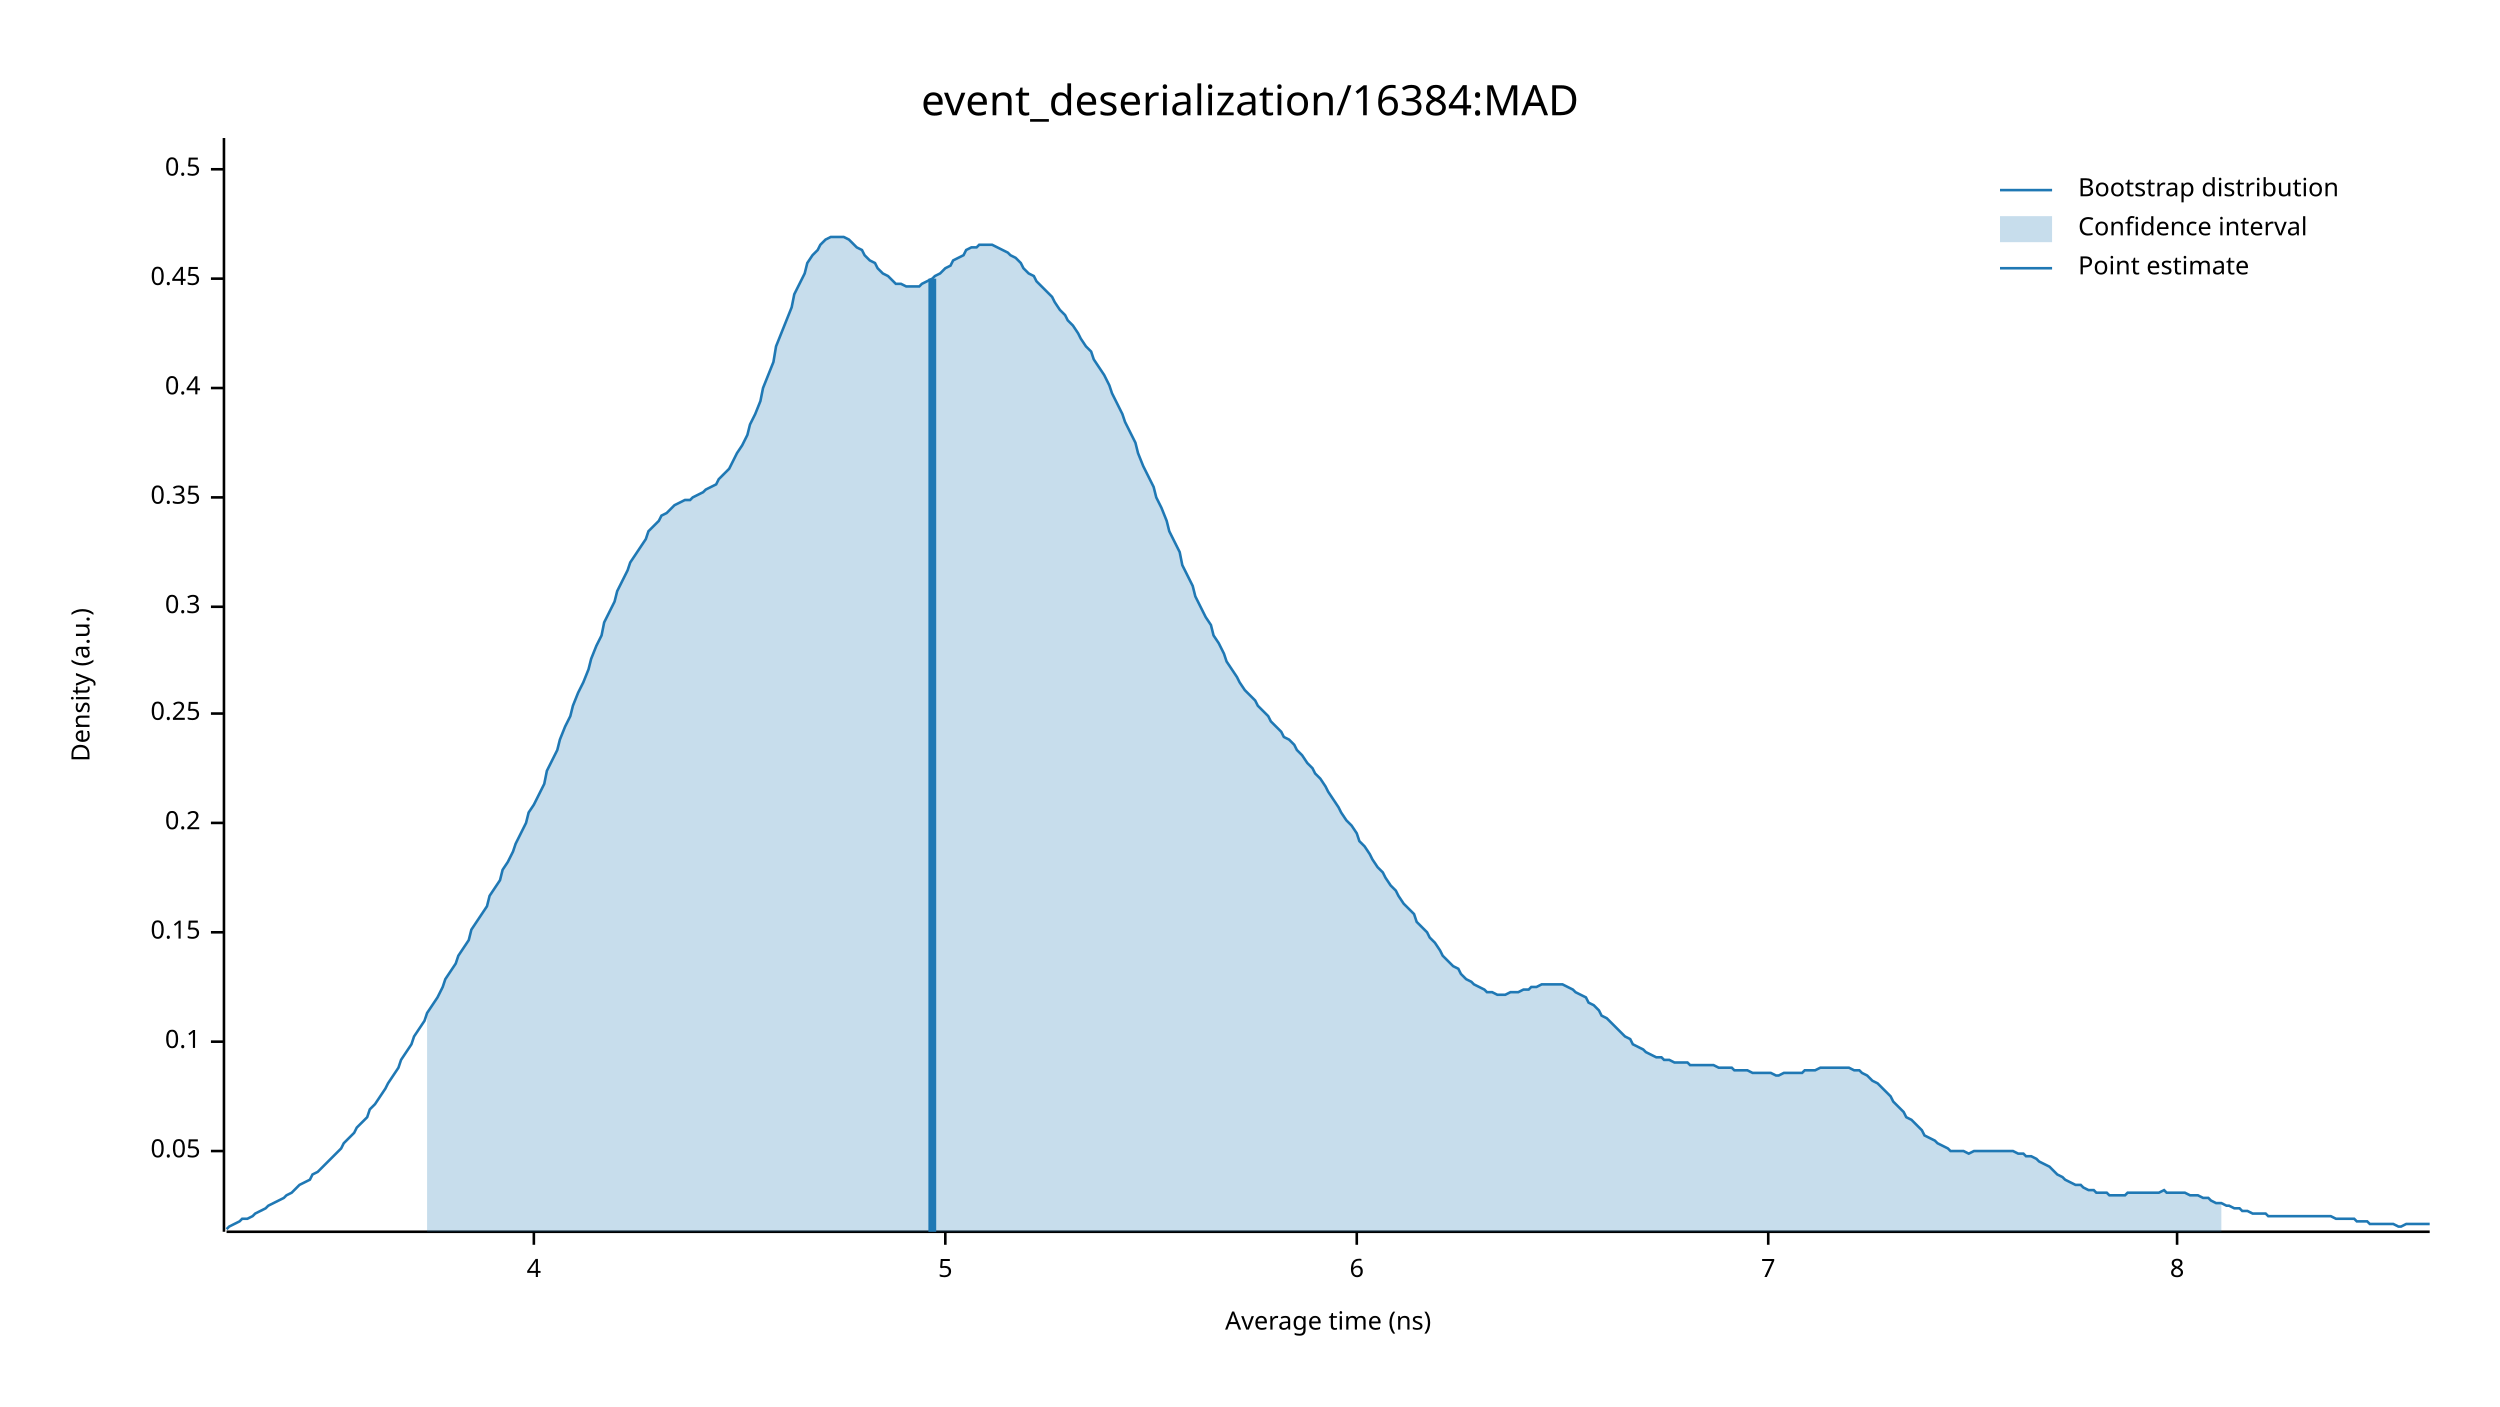
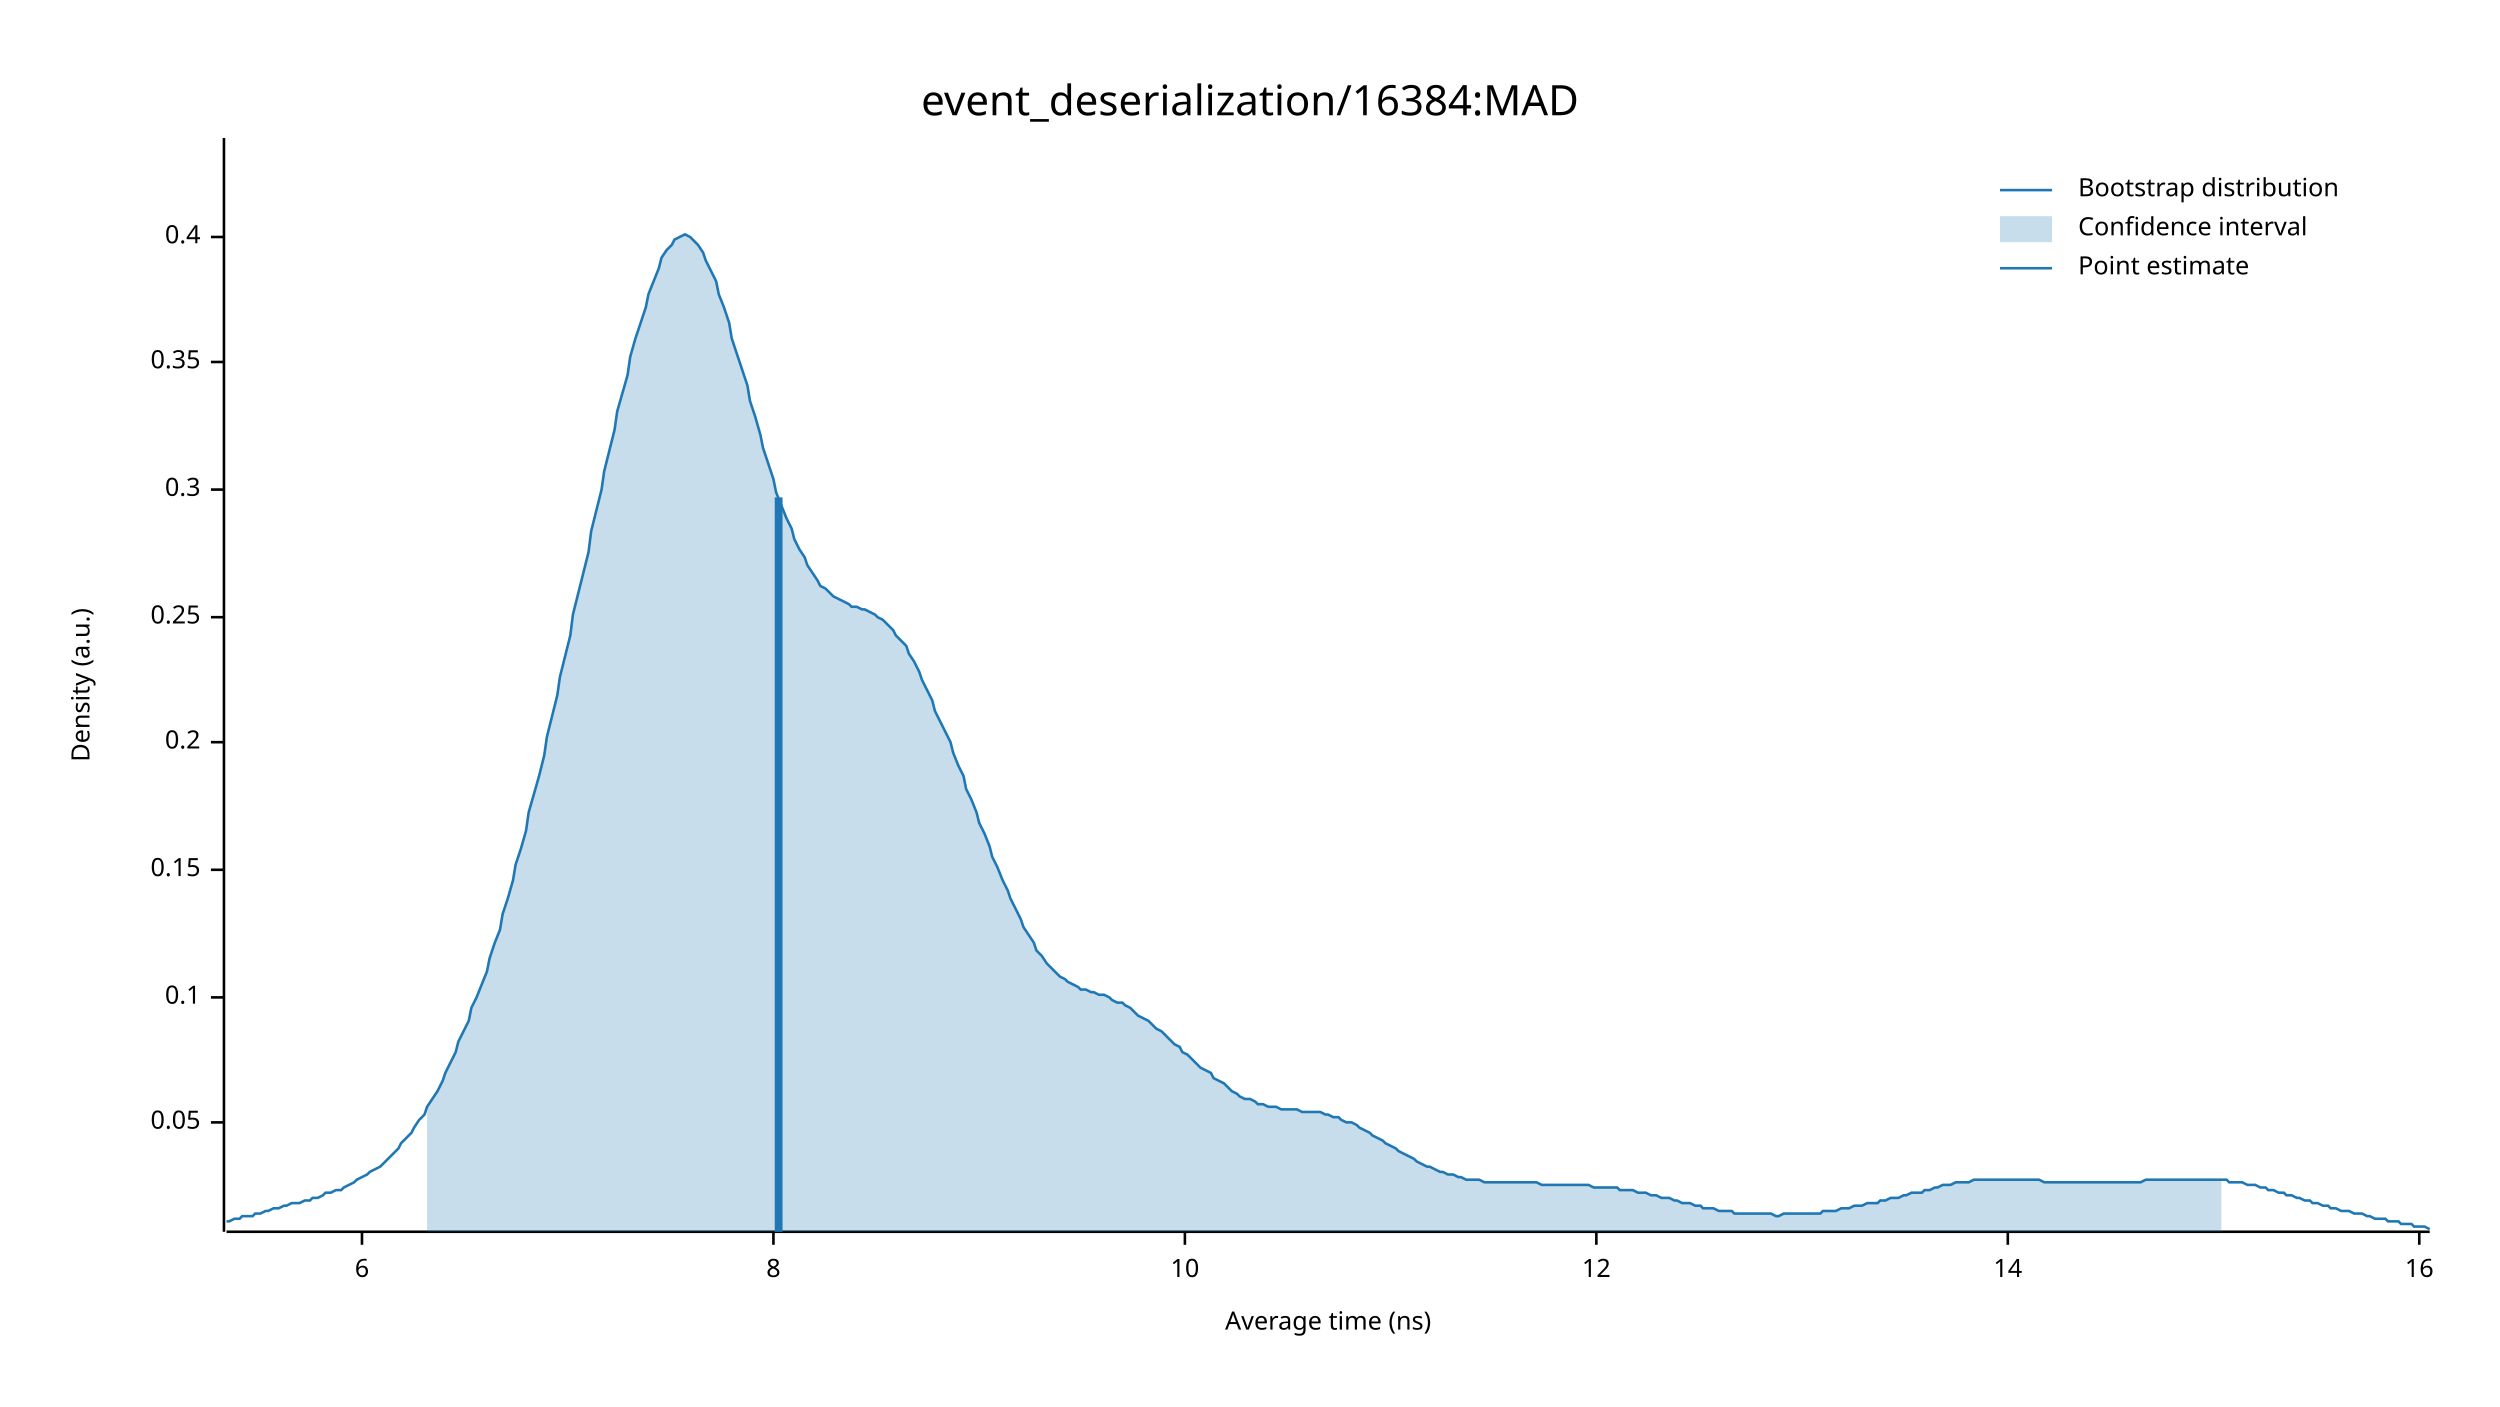
<svg xmlns="http://www.w3.org/2000/svg" width="960" height="540" viewBox="0 0 960 540">
  <text x="480" y="32" dy="0.76em" text-anchor="middle" font-family="sans-serif" font-size="16.129" opacity="1" fill="#000000">
event_deserialization/16384:MAD
</text>
  <text x="27" y="263" dy="0.76em" text-anchor="middle" font-family="sans-serif" font-size="9.677" opacity="1" fill="#000000" transform="rotate(270, 27, 263)">
Density (a.u.)
</text>
  <text x="510" y="513" dy="-0.5ex" text-anchor="middle" font-family="sans-serif" font-size="9.677" opacity="1" fill="#000000">
Average time (ns)
</text>
  <polyline fill="none" opacity="1" stroke="#000000" stroke-width="1" points="86,53 86,473 " />
-   <text x="77" y="442" dy="0.5ex" text-anchor="end" font-family="sans-serif" font-size="9.677" opacity="1" fill="#000000">
+   <text x="77" y="431" dy="0.5ex" text-anchor="end" font-family="sans-serif" font-size="9.677" opacity="1" fill="#000000">
0.05
</text>
-   <polyline fill="none" opacity="1" stroke="#000000" stroke-width="1" points="81,442 86,442 " />
-   <text x="77" y="400" dy="0.5ex" text-anchor="end" font-family="sans-serif" font-size="9.677" opacity="1" fill="#000000">
+   <polyline fill="none" opacity="1" stroke="#000000" stroke-width="1" points="81,431 86,431 " />
+   <text x="77" y="383" dy="0.5ex" text-anchor="end" font-family="sans-serif" font-size="9.677" opacity="1" fill="#000000">
0.1
</text>
-   <polyline fill="none" opacity="1" stroke="#000000" stroke-width="1" points="81,400 86,400 " />
-   <text x="77" y="358" dy="0.5ex" text-anchor="end" font-family="sans-serif" font-size="9.677" opacity="1" fill="#000000">
+   <polyline fill="none" opacity="1" stroke="#000000" stroke-width="1" points="81,383 86,383 " />
+   <text x="77" y="334" dy="0.5ex" text-anchor="end" font-family="sans-serif" font-size="9.677" opacity="1" fill="#000000">
0.15
</text>
-   <polyline fill="none" opacity="1" stroke="#000000" stroke-width="1" points="81,358 86,358 " />
-   <text x="77" y="316" dy="0.5ex" text-anchor="end" font-family="sans-serif" font-size="9.677" opacity="1" fill="#000000">
+   <polyline fill="none" opacity="1" stroke="#000000" stroke-width="1" points="81,334 86,334 " />
+   <text x="77" y="285" dy="0.5ex" text-anchor="end" font-family="sans-serif" font-size="9.677" opacity="1" fill="#000000">
0.2
</text>
-   <polyline fill="none" opacity="1" stroke="#000000" stroke-width="1" points="81,316 86,316 " />
-   <text x="77" y="274" dy="0.5ex" text-anchor="end" font-family="sans-serif" font-size="9.677" opacity="1" fill="#000000">
+   <polyline fill="none" opacity="1" stroke="#000000" stroke-width="1" points="81,285 86,285 " />
+   <text x="77" y="237" dy="0.5ex" text-anchor="end" font-family="sans-serif" font-size="9.677" opacity="1" fill="#000000">
0.25
</text>
-   <polyline fill="none" opacity="1" stroke="#000000" stroke-width="1" points="81,274 86,274 " />
-   <text x="77" y="233" dy="0.5ex" text-anchor="end" font-family="sans-serif" font-size="9.677" opacity="1" fill="#000000">
+   <polyline fill="none" opacity="1" stroke="#000000" stroke-width="1" points="81,237 86,237 " />
+   <text x="77" y="188" dy="0.5ex" text-anchor="end" font-family="sans-serif" font-size="9.677" opacity="1" fill="#000000">
0.3
</text>
-   <polyline fill="none" opacity="1" stroke="#000000" stroke-width="1" points="81,233 86,233 " />
-   <text x="77" y="191" dy="0.5ex" text-anchor="end" font-family="sans-serif" font-size="9.677" opacity="1" fill="#000000">
+   <polyline fill="none" opacity="1" stroke="#000000" stroke-width="1" points="81,188 86,188 " />
+   <text x="77" y="139" dy="0.5ex" text-anchor="end" font-family="sans-serif" font-size="9.677" opacity="1" fill="#000000">
0.35
</text>
-   <polyline fill="none" opacity="1" stroke="#000000" stroke-width="1" points="81,191 86,191 " />
-   <text x="77" y="149" dy="0.5ex" text-anchor="end" font-family="sans-serif" font-size="9.677" opacity="1" fill="#000000">
+   <polyline fill="none" opacity="1" stroke="#000000" stroke-width="1" points="81,139 86,139 " />
+   <text x="77" y="91" dy="0.5ex" text-anchor="end" font-family="sans-serif" font-size="9.677" opacity="1" fill="#000000">
0.4
</text>
-   <polyline fill="none" opacity="1" stroke="#000000" stroke-width="1" points="81,149 86,149 " />
-   <text x="77" y="107" dy="0.5ex" text-anchor="end" font-family="sans-serif" font-size="9.677" opacity="1" fill="#000000">
- 0.45
- </text>
-   <polyline fill="none" opacity="1" stroke="#000000" stroke-width="1" points="81,107 86,107 " />
-   <text x="77" y="65" dy="0.5ex" text-anchor="end" font-family="sans-serif" font-size="9.677" opacity="1" fill="#000000">
- 0.5
- </text>
-   <polyline fill="none" opacity="1" stroke="#000000" stroke-width="1" points="81,65 86,65 " />
+   <polyline fill="none" opacity="1" stroke="#000000" stroke-width="1" points="81,91 86,91 " />
  <polyline fill="none" opacity="1" stroke="#000000" stroke-width="1" points="87,473 933,473 " />
-   <text x="205" y="483" dy="0.76em" text-anchor="middle" font-family="sans-serif" font-size="9.677" opacity="1" fill="#000000">
- 4
- </text>
-   <polyline fill="none" opacity="1" stroke="#000000" stroke-width="1" points="205,473 205,478 " />
-   <text x="363" y="483" dy="0.76em" text-anchor="middle" font-family="sans-serif" font-size="9.677" opacity="1" fill="#000000">
- 5
- </text>
-   <polyline fill="none" opacity="1" stroke="#000000" stroke-width="1" points="363,473 363,478 " />
-   <text x="521" y="483" dy="0.76em" text-anchor="middle" font-family="sans-serif" font-size="9.677" opacity="1" fill="#000000">
+   <text x="139" y="483" dy="0.76em" text-anchor="middle" font-family="sans-serif" font-size="9.677" opacity="1" fill="#000000">
6
</text>
-   <polyline fill="none" opacity="1" stroke="#000000" stroke-width="1" points="521,473 521,478 " />
-   <text x="679" y="483" dy="0.76em" text-anchor="middle" font-family="sans-serif" font-size="9.677" opacity="1" fill="#000000">
- 7
- </text>
-   <polyline fill="none" opacity="1" stroke="#000000" stroke-width="1" points="679,473 679,478 " />
-   <text x="836" y="483" dy="0.76em" text-anchor="middle" font-family="sans-serif" font-size="9.677" opacity="1" fill="#000000">
+   <polyline fill="none" opacity="1" stroke="#000000" stroke-width="1" points="139,473 139,478 " />
+   <text x="297" y="483" dy="0.76em" text-anchor="middle" font-family="sans-serif" font-size="9.677" opacity="1" fill="#000000">
8
</text>
-   <polyline fill="none" opacity="1" stroke="#000000" stroke-width="1" points="836,473 836,478 " />
-   <polyline fill="none" opacity="1" stroke="#1F78B4" stroke-width="1" points="87,472 88,471 90,470 92,469 93,468 95,468 97,467 98,466 100,465 102,464 103,463 105,462 107,461 109,460 110,459 112,458 114,456 115,455 117,454 119,453 120,451 122,450 124,448 125,447 127,445 129,443 131,441 132,439 134,437 136,435 137,433 139,431 141,429 142,426 144,424 146,421 148,418 149,416 151,413 153,410 154,407 156,404 158,401 159,398 161,395 163,392 164,389 166,386 168,383 170,379 171,376 173,373 175,370 176,367 178,364 180,361 181,357 183,354 185,351 187,348 188,344 190,341 192,338 193,334 195,331 197,327 198,324 200,320 202,316 203,312 205,309 207,305 209,301 210,296 212,292 214,288 215,284 217,279 219,275 220,271 222,266 224,262 226,257 227,253 229,248 231,244 232,239 234,235 236,231 237,227 239,223 241,219 242,216 244,213 246,210 248,207 249,204 251,202 253,200 254,198 256,197 258,195 259,194 261,193 263,192 265,192 266,191 268,190 270,189 271,188 273,187 275,186 276,184 278,182 280,180 281,178 283,174 285,171 287,167 288,163 290,159 292,154 293,149 295,144 297,139 298,133 300,128 302,123 304,118 305,113 307,109 309,105 310,101 312,98 314,96 315,94 317,92 319,91 320,91 322,91 324,91 326,92 327,93 329,95 331,96 332,98 334,100 336,101 337,103 339,105 341,106 343,108 344,109 346,109 348,110 349,110 351,110 353,110 354,109 356,108 358,107 359,106 361,105 363,103 365,102 366,100 368,99 370,98 371,96 373,95 375,95 376,94 378,94 380,94 381,94 383,95 385,96 387,97 388,98 390,99 392,101 393,103 395,105 397,106 398,108 400,110 402,112 404,114 405,116 407,119 409,121 410,123 412,125 414,128 415,130 417,133 419,135 420,138 422,141 424,144 426,148 427,151 429,155 431,159 432,162 434,166 436,170 437,174 439,179 441,183 443,187 444,191 446,195 448,200 449,204 451,208 453,212 454,217 456,221 458,225 459,229 461,233 463,237 465,240 466,244 468,247 470,251 471,254 473,257 475,260 476,262 478,265 480,267 482,269 483,271 485,273 487,275 488,277 490,279 492,281 493,283 495,284 497,286 498,288 500,290 502,293 504,295 505,297 507,299 509,302 510,304 512,307 514,310 515,312 517,315 519,317 521,320 522,323 524,325 526,328 527,330 529,333 531,335 532,337 534,340 536,342 537,344 539,347 541,349 543,351 544,354 546,356 548,358 549,360 551,362 553,365 554,367 556,369 558,371 560,372 561,374 563,376 565,377 566,378 568,379 570,380 571,381 573,381 575,382 576,382 578,382 580,381 582,381 583,381 585,380 587,380 588,379 590,379 592,378 593,378 595,378 597,378 599,378 600,378 602,379 604,380 605,381 607,382 609,383 610,385 612,386 614,388 615,390 617,391 619,393 621,395 622,396 624,398 626,399 627,401 629,402 631,403 632,404 634,405 636,406 638,406 639,407 641,407 643,408 644,408 646,408 648,408 649,409 651,409 653,409 654,409 656,409 658,409 660,410 661,410 663,410 665,410 666,411 668,411 670,411 671,411 673,412 675,412 676,412 678,412 680,412 682,413 683,413 685,412 687,412 688,412 690,412 692,412 693,411 695,411 697,411 699,410 700,410 702,410 704,410 705,410 707,410 709,410 710,410 712,411 714,411 715,412 717,413 719,415 721,416 722,417 724,419 726,421 727,423 729,425 731,427 732,429 734,430 736,432 738,434 739,436 741,437 743,438 744,439 746,440 748,441 749,442 751,442 753,442 754,442 756,443 758,442 760,442 761,442 763,442 765,442 766,442 768,442 770,442 771,442 773,442 775,443 777,443 778,444 780,444 782,445 783,446 785,447 787,448 788,449 790,451 792,452 793,453 795,454 797,455 799,455 800,456 802,457 804,457 805,458 807,458 809,458 810,459 812,459 814,459 816,459 817,458 819,458 821,458 822,458 824,458 826,458 827,458 829,458 831,457 832,458 834,458 836,458 838,458 839,458 841,459 843,459 844,459 846,460 848,460 849,461 851,462 853,462 855,463 856,463 858,464 860,464 861,465 863,465 865,466 866,466 868,466 870,466 871,467 873,467 875,467 877,467 878,467 880,467 882,467 883,467 885,467 887,467 888,467 890,467 892,467 894,467 895,467 897,468 899,468 900,468 902,468 904,468 905,469 907,469 909,469 910,470 912,470 914,470 916,470 917,470 919,470 921,471 922,471 924,470 926,470 927,470 929,470 931,470 933,470 " />
-   <polygon opacity="0.25" fill="#1F78B4" points="164,389 166,386 168,383 170,379 171,376 173,373 175,370 176,367 178,364 180,361 181,357 183,354 185,351 187,348 188,344 190,341 192,338 193,334 195,331 197,327 198,324 200,320 202,316 203,312 205,309 207,305 209,301 210,296 212,292 214,288 215,284 217,279 219,275 220,271 222,266 224,262 226,257 227,253 229,248 231,244 232,239 234,235 236,231 237,227 239,223 241,219 242,216 244,213 246,210 248,207 249,204 251,202 253,200 254,198 256,197 258,195 259,194 261,193 263,192 265,192 266,191 268,190 270,189 271,188 273,187 275,186 276,184 278,182 280,180 281,178 283,174 285,171 287,167 288,163 290,159 292,154 293,149 295,144 297,139 298,133 300,128 302,123 304,118 305,113 307,109 309,105 310,101 312,98 314,96 315,94 317,92 319,91 320,91 322,91 324,91 326,92 327,93 329,95 331,96 332,98 334,100 336,101 337,103 339,105 341,106 343,108 344,109 346,109 348,110 349,110 351,110 353,110 354,109 356,108 358,107 359,106 361,105 363,103 365,102 366,100 368,99 370,98 371,96 373,95 375,95 376,94 378,94 380,94 381,94 383,95 385,96 387,97 388,98 390,99 392,101 393,103 395,105 397,106 398,108 400,110 402,112 404,114 405,116 407,119 409,121 410,123 412,125 414,128 415,130 417,133 419,135 420,138 422,141 424,144 426,148 427,151 429,155 431,159 432,162 434,166 436,170 437,174 439,179 441,183 443,187 444,191 446,195 448,200 449,204 451,208 453,212 454,217 456,221 458,225 459,229 461,233 463,237 465,240 466,244 468,247 470,251 471,254 473,257 475,260 476,262 478,265 480,267 482,269 483,271 485,273 487,275 488,277 490,279 492,281 493,283 495,284 497,286 498,288 500,290 502,293 504,295 505,297 507,299 509,302 510,304 512,307 514,310 515,312 517,315 519,317 521,320 522,323 524,325 526,328 527,330 529,333 531,335 532,337 534,340 536,342 537,344 539,347 541,349 543,351 544,354 546,356 548,358 549,360 551,362 553,365 554,367 556,369 558,371 560,372 561,374 563,376 565,377 566,378 568,379 570,380 571,381 573,381 575,382 576,382 578,382 580,381 582,381 583,381 585,380 587,380 588,379 590,379 592,378 593,378 595,378 597,378 599,378 600,378 602,379 604,380 605,381 607,382 609,383 610,385 612,386 614,388 615,390 617,391 619,393 621,395 622,396 624,398 626,399 627,401 629,402 631,403 632,404 634,405 636,406 638,406 639,407 641,407 643,408 644,408 646,408 648,408 649,409 651,409 653,409 654,409 656,409 658,409 660,410 661,410 663,410 665,410 666,411 668,411 670,411 671,411 673,412 675,412 676,412 678,412 680,412 682,413 683,413 685,412 687,412 688,412 690,412 692,412 693,411 695,411 697,411 699,410 700,410 702,410 704,410 705,410 707,410 709,410 710,410 712,411 714,411 715,412 717,413 719,415 721,416 722,417 724,419 726,421 727,423 729,425 731,427 732,429 734,430 736,432 738,434 739,436 741,437 743,438 744,439 746,440 748,441 749,442 751,442 753,442 754,442 756,443 758,442 760,442 761,442 763,442 765,442 766,442 768,442 770,442 771,442 773,442 775,443 777,443 778,444 780,444 782,445 783,446 785,447 787,448 788,449 790,451 792,452 793,453 795,454 797,455 799,455 800,456 802,457 804,457 805,458 807,458 809,458 810,459 812,459 814,459 816,459 817,458 819,458 821,458 822,458 824,458 826,458 827,458 829,458 831,457 832,458 834,458 836,458 838,458 839,458 841,459 843,459 844,459 846,460 848,460 849,461 851,462 853,462 853,473 164,473 " />
-   <polyline fill="none" opacity="1" stroke="#1F78B4" stroke-width="3" points="358,473 358,107 " />
+   <polyline fill="none" opacity="1" stroke="#000000" stroke-width="1" points="297,473 297,478 " />
+   <text x="455" y="483" dy="0.76em" text-anchor="middle" font-family="sans-serif" font-size="9.677" opacity="1" fill="#000000">
+ 10
+ </text>
+   <polyline fill="none" opacity="1" stroke="#000000" stroke-width="1" points="455,473 455,478 " />
+   <text x="613" y="483" dy="0.76em" text-anchor="middle" font-family="sans-serif" font-size="9.677" opacity="1" fill="#000000">
+ 12
+ </text>
+   <polyline fill="none" opacity="1" stroke="#000000" stroke-width="1" points="613,473 613,478 " />
+   <text x="771" y="483" dy="0.76em" text-anchor="middle" font-family="sans-serif" font-size="9.677" opacity="1" fill="#000000">
+ 14
+ </text>
+   <polyline fill="none" opacity="1" stroke="#000000" stroke-width="1" points="771,473 771,478 " />
+   <text x="929" y="483" dy="0.76em" text-anchor="middle" font-family="sans-serif" font-size="9.677" opacity="1" fill="#000000">
+ 16
+ </text>
+   <polyline fill="none" opacity="1" stroke="#000000" stroke-width="1" points="929,473 929,478 " />
+   <polyline fill="none" opacity="1" stroke="#1F78B4" stroke-width="1" points="87,469 88,469 90,468 92,468 93,467 95,467 97,467 98,466 100,466 102,465 103,465 105,464 107,464 109,463 110,463 112,462 114,462 115,462 117,461 119,461 120,460 122,460 124,459 125,458 127,458 129,457 131,457 132,456 134,455 136,454 137,453 139,452 141,451 142,450 144,449 146,448 148,446 149,445 151,443 153,441 154,439 156,437 158,435 159,433 161,430 163,428 164,425 166,422 168,419 170,415 171,412 173,408 175,404 176,400 178,396 180,392 181,387 183,383 185,378 187,373 188,368 190,362 192,357 193,351 195,345 197,338 198,332 200,326 202,319 203,312 205,305 207,298 209,290 210,283 212,275 214,267 215,260 217,252 219,244 220,236 222,228 224,220 226,212 227,204 229,196 231,188 232,181 234,173 236,165 237,158 239,151 241,144 242,137 244,130 246,124 248,118 249,113 251,108 253,103 254,99 256,96 258,94 259,92 261,91 263,90 265,91 266,92 268,94 270,97 271,100 273,104 275,108 276,113 278,118 280,124 281,130 283,136 285,142 287,148 288,154 290,160 292,167 293,172 295,178 297,184 298,189 300,194 302,199 304,203 305,207 307,211 309,214 310,217 312,220 314,223 315,225 317,226 319,228 320,229 322,230 324,231 326,232 327,233 329,233 331,234 332,234 334,235 336,236 337,237 339,238 341,240 343,242 344,244 346,246 348,248 349,251 351,254 353,258 354,261 356,265 358,269 359,273 361,277 363,281 365,285 366,289 368,294 370,298 371,303 373,307 375,312 376,316 378,320 380,325 381,329 383,333 385,338 387,342 388,345 390,349 392,353 393,356 395,359 397,362 398,365 400,367 402,370 404,372 405,373 407,375 409,376 410,377 412,378 414,379 415,380 417,380 419,381 420,381 422,382 424,382 426,383 427,384 429,385 431,385 432,386 434,387 436,389 437,390 439,391 441,392 443,394 444,395 446,396 448,398 449,399 451,401 453,402 454,404 456,405 458,407 459,408 461,410 463,411 465,412 466,414 468,415 470,416 471,417 473,419 475,420 476,421 478,422 480,422 482,423 483,424 485,424 487,425 488,425 490,425 492,426 493,426 495,426 497,426 498,426 500,427 502,427 504,427 505,427 507,427 509,428 510,428 512,429 514,429 515,430 517,431 519,431 521,432 522,433 524,434 526,435 527,436 529,437 531,438 532,439 534,440 536,441 537,442 539,443 541,444 543,445 544,446 546,447 548,448 549,448 551,449 553,450 554,450 556,451 558,451 560,452 561,452 563,453 565,453 566,453 568,453 570,454 571,454 573,454 575,454 576,454 578,454 580,454 582,454 583,454 585,454 587,454 588,454 590,454 592,455 593,455 595,455 597,455 599,455 600,455 602,455 604,455 605,455 607,455 609,455 610,455 612,456 614,456 615,456 617,456 619,456 621,456 622,457 624,457 626,457 627,457 629,458 631,458 632,458 634,459 636,459 638,460 639,460 641,460 643,461 644,461 646,462 648,462 649,462 651,463 653,463 654,464 656,464 658,464 660,465 661,465 663,465 665,465 666,466 668,466 670,466 671,466 673,466 675,466 676,466 678,466 680,466 682,467 683,467 685,466 687,466 688,466 690,466 692,466 693,466 695,466 697,466 699,466 700,465 702,465 704,465 705,465 707,464 709,464 710,464 712,463 714,463 715,463 717,462 719,462 721,462 722,461 724,461 726,460 727,460 729,460 731,459 732,459 734,458 736,458 738,458 739,457 741,457 743,456 744,456 746,455 748,455 749,455 751,454 753,454 754,454 756,454 758,453 760,453 761,453 763,453 765,453 766,453 768,453 770,453 771,453 773,453 775,453 777,453 778,453 780,453 782,453 783,453 785,454 787,454 788,454 790,454 792,454 793,454 795,454 797,454 799,454 800,454 802,454 804,454 805,454 807,454 809,454 810,454 812,454 814,454 816,454 817,454 819,454 821,454 822,454 824,453 826,453 827,453 829,453 831,453 832,453 834,453 836,453 838,453 839,453 841,453 843,453 844,453 846,453 848,453 849,453 851,453 853,453 855,453 856,454 858,454 860,454 861,454 863,455 865,455 866,455 868,456 870,456 871,457 873,457 875,458 877,458 878,459 880,459 882,460 883,460 885,461 887,461 888,462 890,462 892,463 894,463 895,464 897,464 899,465 900,465 902,465 904,466 905,466 907,466 909,467 910,467 912,468 914,468 916,468 917,469 919,469 921,469 922,470 924,470 926,470 927,471 929,471 931,471 933,472 " />
+   <polygon opacity="0.25" fill="#1F78B4" points="164,425 166,422 168,419 170,415 171,412 173,408 175,404 176,400 178,396 180,392 181,387 183,383 185,378 187,373 188,368 190,362 192,357 193,351 195,345 197,338 198,332 200,326 202,319 203,312 205,305 207,298 209,290 210,283 212,275 214,267 215,260 217,252 219,244 220,236 222,228 224,220 226,212 227,204 229,196 231,188 232,181 234,173 236,165 237,158 239,151 241,144 242,137 244,130 246,124 248,118 249,113 251,108 253,103 254,99 256,96 258,94 259,92 261,91 263,90 265,91 266,92 268,94 270,97 271,100 273,104 275,108 276,113 278,118 280,124 281,130 283,136 285,142 287,148 288,154 290,160 292,167 293,172 295,178 297,184 298,189 300,194 302,199 304,203 305,207 307,211 309,214 310,217 312,220 314,223 315,225 317,226 319,228 320,229 322,230 324,231 326,232 327,233 329,233 331,234 332,234 334,235 336,236 337,237 339,238 341,240 343,242 344,244 346,246 348,248 349,251 351,254 353,258 354,261 356,265 358,269 359,273 361,277 363,281 365,285 366,289 368,294 370,298 371,303 373,307 375,312 376,316 378,320 380,325 381,329 383,333 385,338 387,342 388,345 390,349 392,353 393,356 395,359 397,362 398,365 400,367 402,370 404,372 405,373 407,375 409,376 410,377 412,378 414,379 415,380 417,380 419,381 420,381 422,382 424,382 426,383 427,384 429,385 431,385 432,386 434,387 436,389 437,390 439,391 441,392 443,394 444,395 446,396 448,398 449,399 451,401 453,402 454,404 456,405 458,407 459,408 461,410 463,411 465,412 466,414 468,415 470,416 471,417 473,419 475,420 476,421 478,422 480,422 482,423 483,424 485,424 487,425 488,425 490,425 492,426 493,426 495,426 497,426 498,426 500,427 502,427 504,427 505,427 507,427 509,428 510,428 512,429 514,429 515,430 517,431 519,431 521,432 522,433 524,434 526,435 527,436 529,437 531,438 532,439 534,440 536,441 537,442 539,443 541,444 543,445 544,446 546,447 548,448 549,448 551,449 553,450 554,450 556,451 558,451 560,452 561,452 563,453 565,453 566,453 568,453 570,454 571,454 573,454 575,454 576,454 578,454 580,454 582,454 583,454 585,454 587,454 588,454 590,454 592,455 593,455 595,455 597,455 599,455 600,455 602,455 604,455 605,455 607,455 609,455 610,455 612,456 614,456 615,456 617,456 619,456 621,456 622,457 624,457 626,457 627,457 629,458 631,458 632,458 634,459 636,459 638,460 639,460 641,460 643,461 644,461 646,462 648,462 649,462 651,463 653,463 654,464 656,464 658,464 660,465 661,465 663,465 665,465 666,466 668,466 670,466 671,466 673,466 675,466 676,466 678,466 680,466 682,467 683,467 685,466 687,466 688,466 690,466 692,466 693,466 695,466 697,466 699,466 700,465 702,465 704,465 705,465 707,464 709,464 710,464 712,463 714,463 715,463 717,462 719,462 721,462 722,461 724,461 726,460 727,460 729,460 731,459 732,459 734,458 736,458 738,458 739,457 741,457 743,456 744,456 746,455 748,455 749,455 751,454 753,454 754,454 756,454 758,453 760,453 761,453 763,453 765,453 766,453 768,453 770,453 771,453 773,453 775,453 777,453 778,453 780,453 782,453 783,453 785,454 787,454 788,454 790,454 792,454 793,454 795,454 797,454 799,454 800,454 802,454 804,454 805,454 807,454 809,454 810,454 812,454 814,454 816,454 817,454 819,454 821,454 822,454 824,453 826,453 827,453 829,453 831,453 832,453 834,453 836,453 838,453 839,453 841,453 843,453 844,453 846,453 848,453 849,453 851,453 853,453 853,473 164,473 " />
+   <polyline fill="none" opacity="1" stroke="#1F78B4" stroke-width="3" points="299,473 299,191 " />
  <text x="798" y="68" dy="0.76em" text-anchor="start" font-family="sans-serif" font-size="9.677" opacity="1" fill="#000000">
Bootstrap distribution
</text>
  <text x="798" y="83" dy="0.76em" text-anchor="start" font-family="sans-serif" font-size="9.677" opacity="1" fill="#000000">
Confidence interval
</text>
  <text x="798" y="98" dy="0.76em" text-anchor="start" font-family="sans-serif" font-size="9.677" opacity="1" fill="#000000">
Point estimate
</text>
  <polyline fill="none" opacity="1" stroke="#1F78B4" stroke-width="1" points="768,73 788,73 " />
  <rect x="768" y="83" width="20" height="10" opacity="0.25" fill="#1F78B4" stroke="none" />
  <polyline fill="none" opacity="1" stroke="#1F78B4" stroke-width="1" points="768,103 788,103 " />
</svg>
